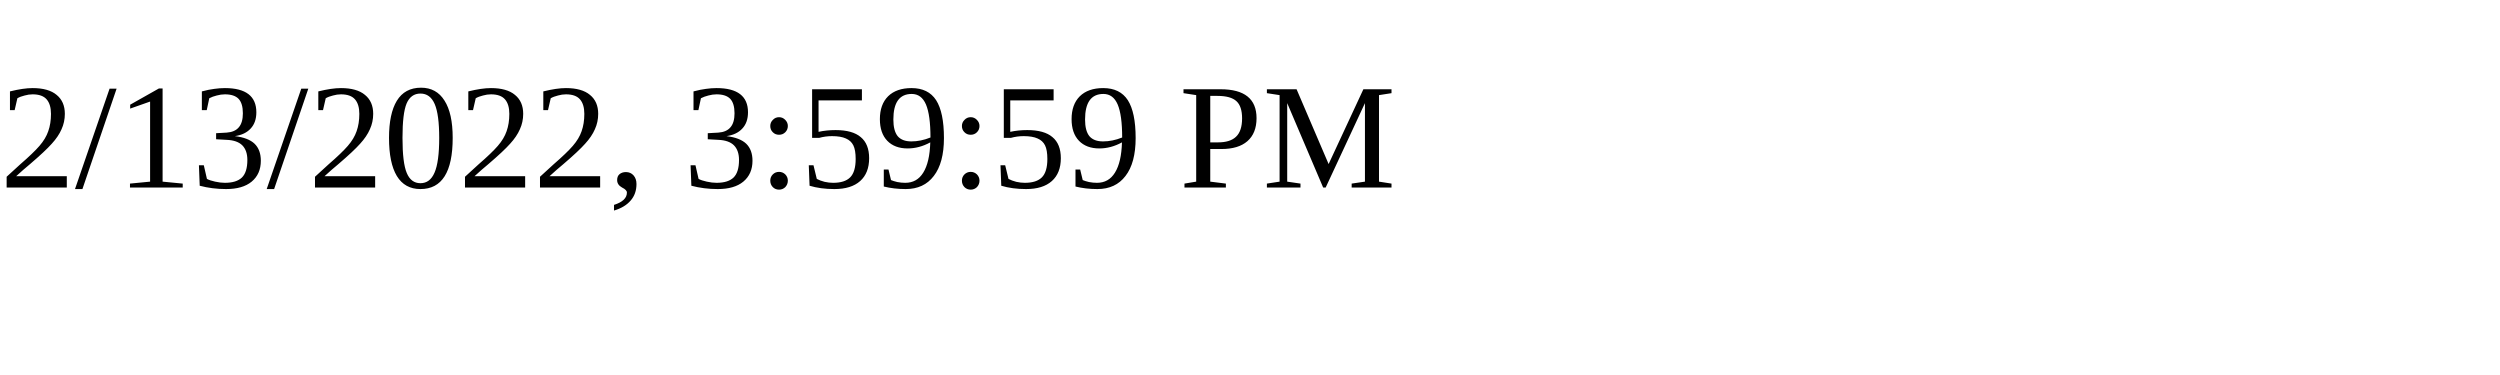
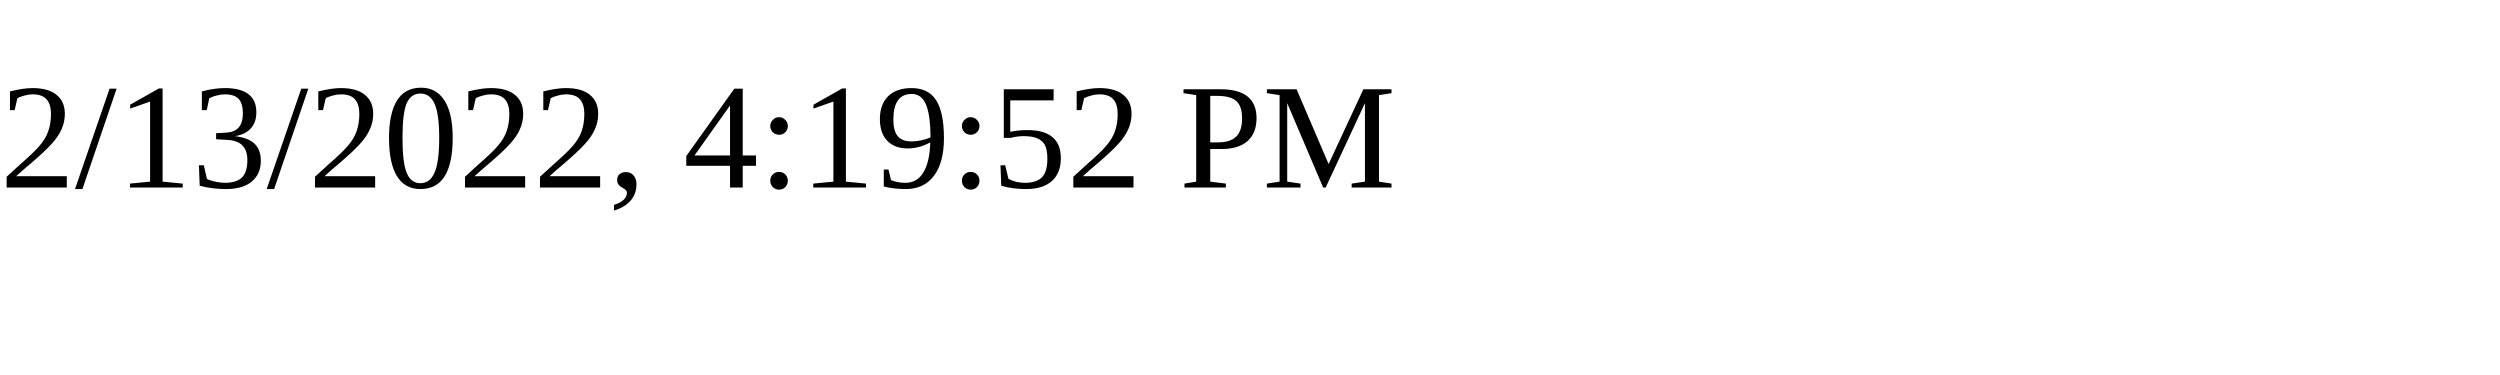
<svg xmlns="http://www.w3.org/2000/svg" height="30" width="200">
-   <text x="0" y="15">2/13/2022, 3:59:59 PM</text>
+   <text x="0" y="15">2/13/2022, 4:19:52 PM</text>
</svg>
